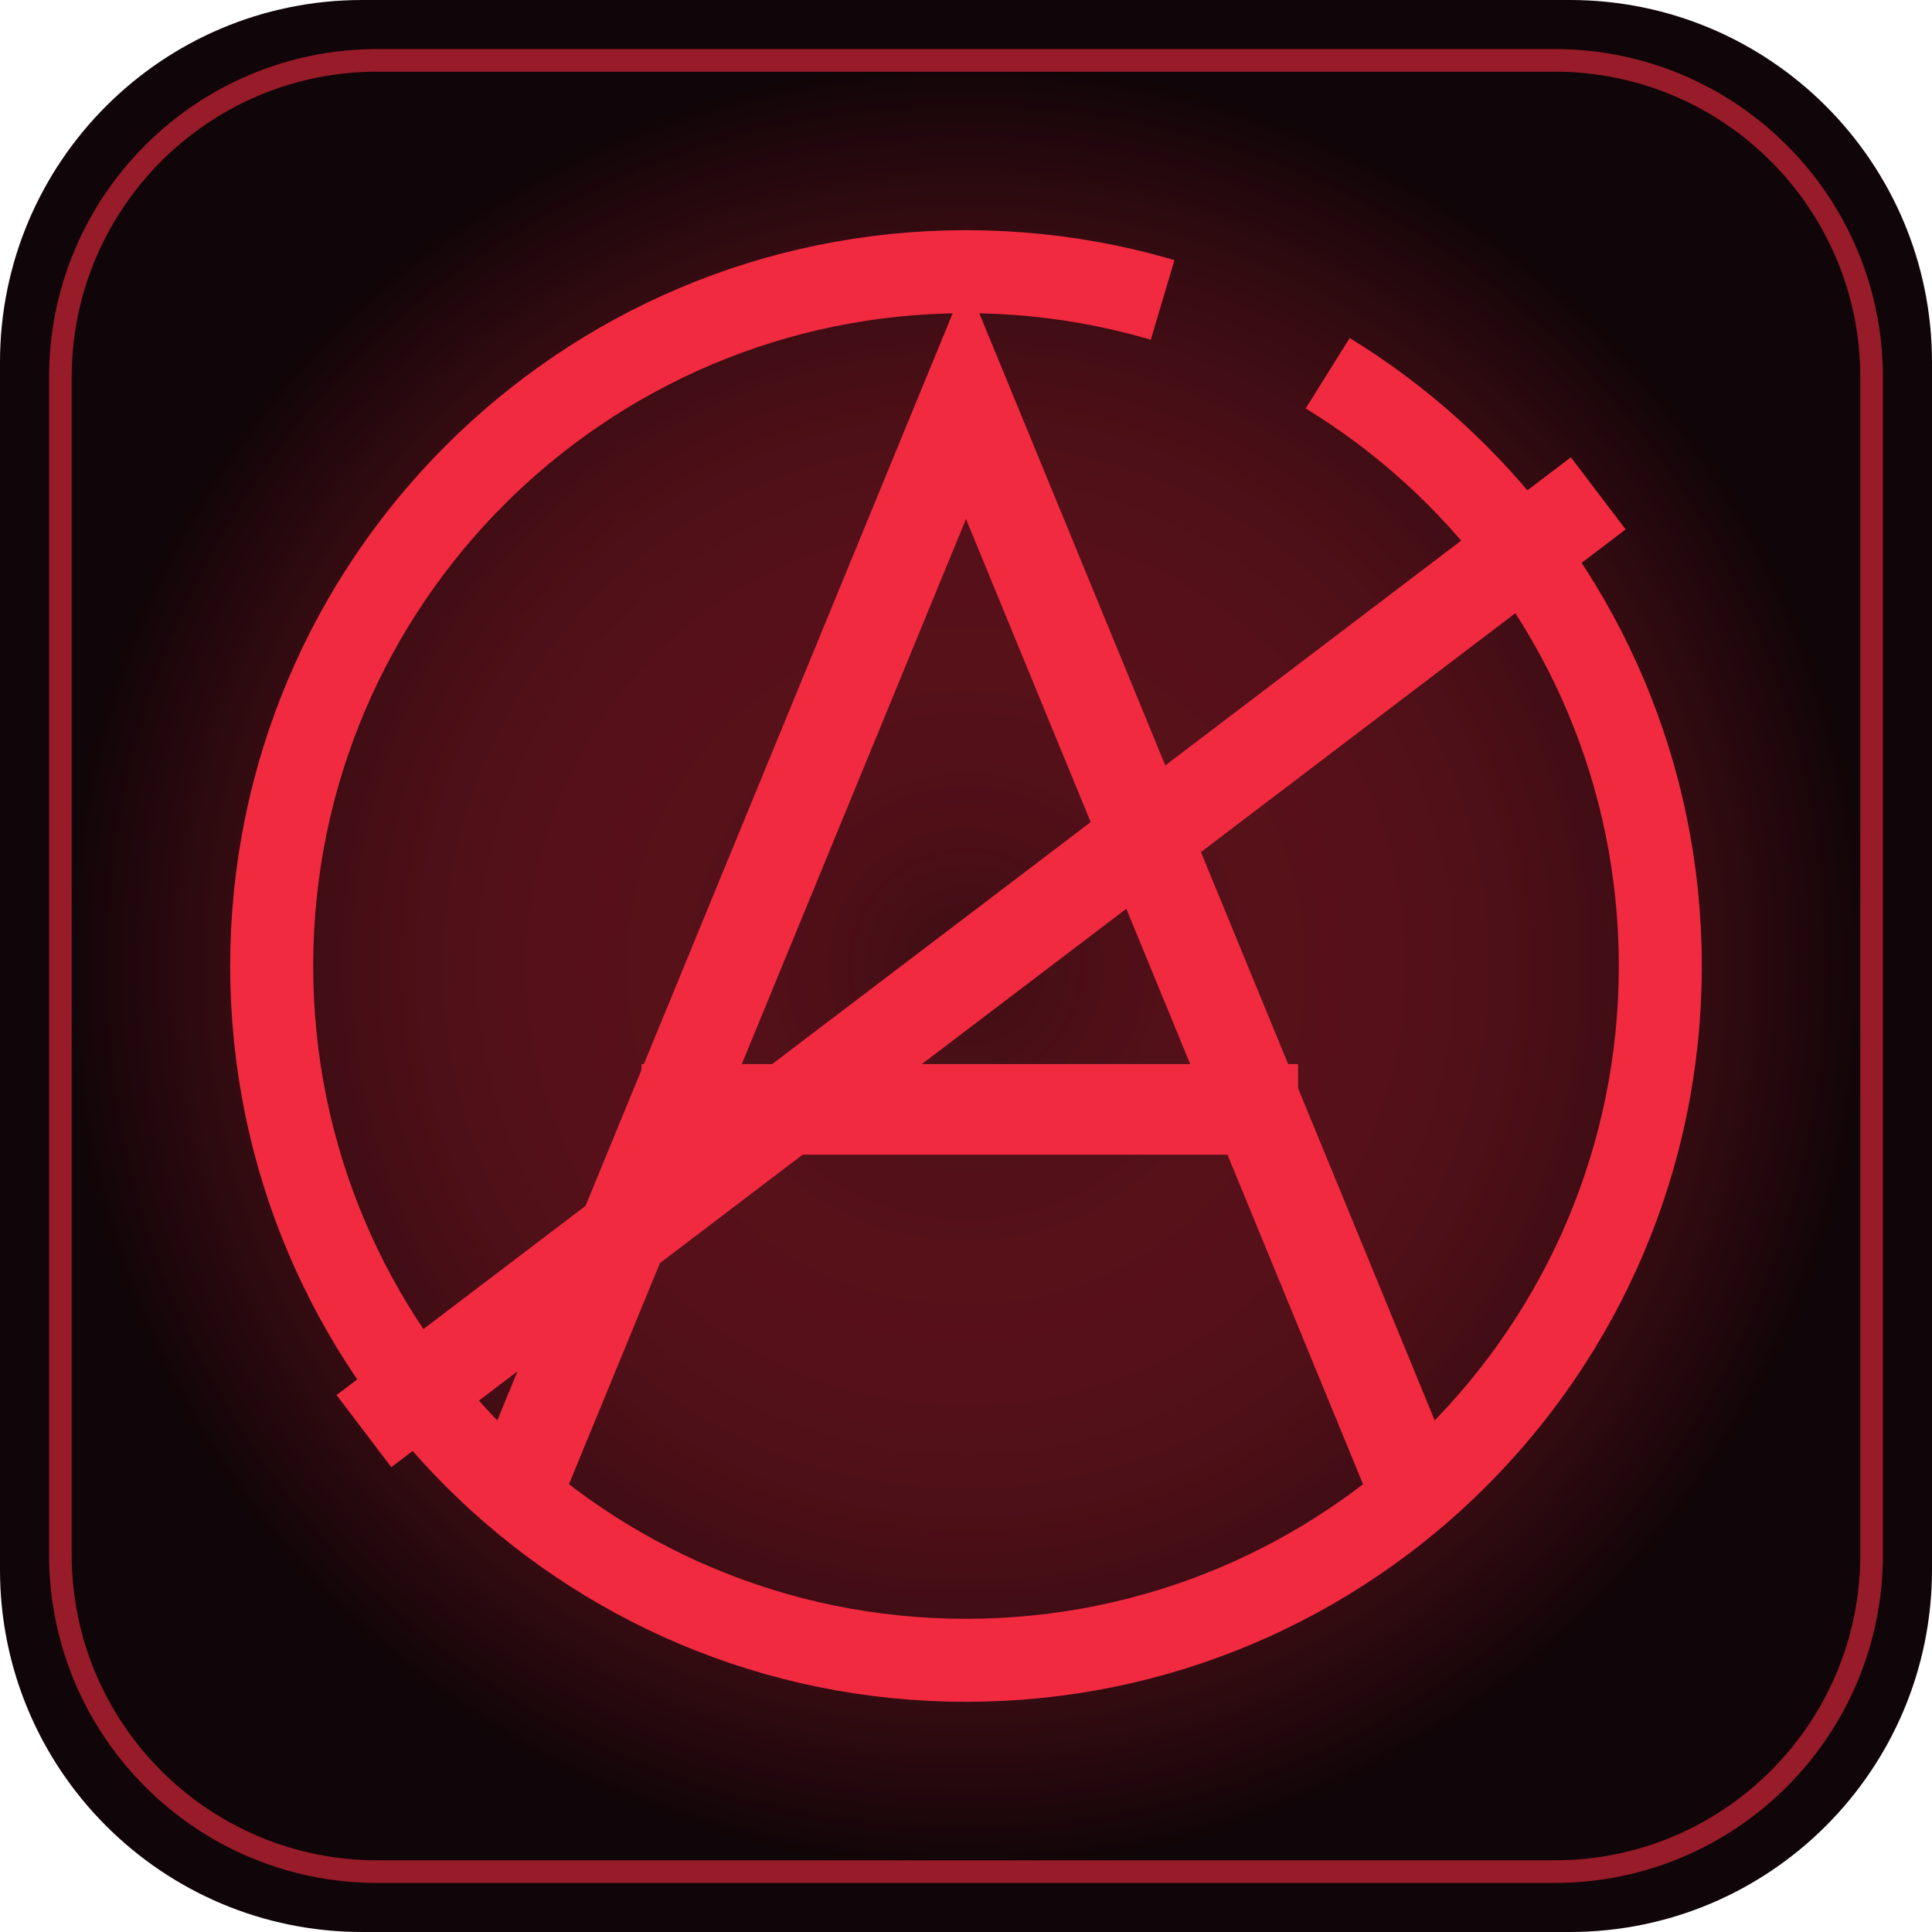
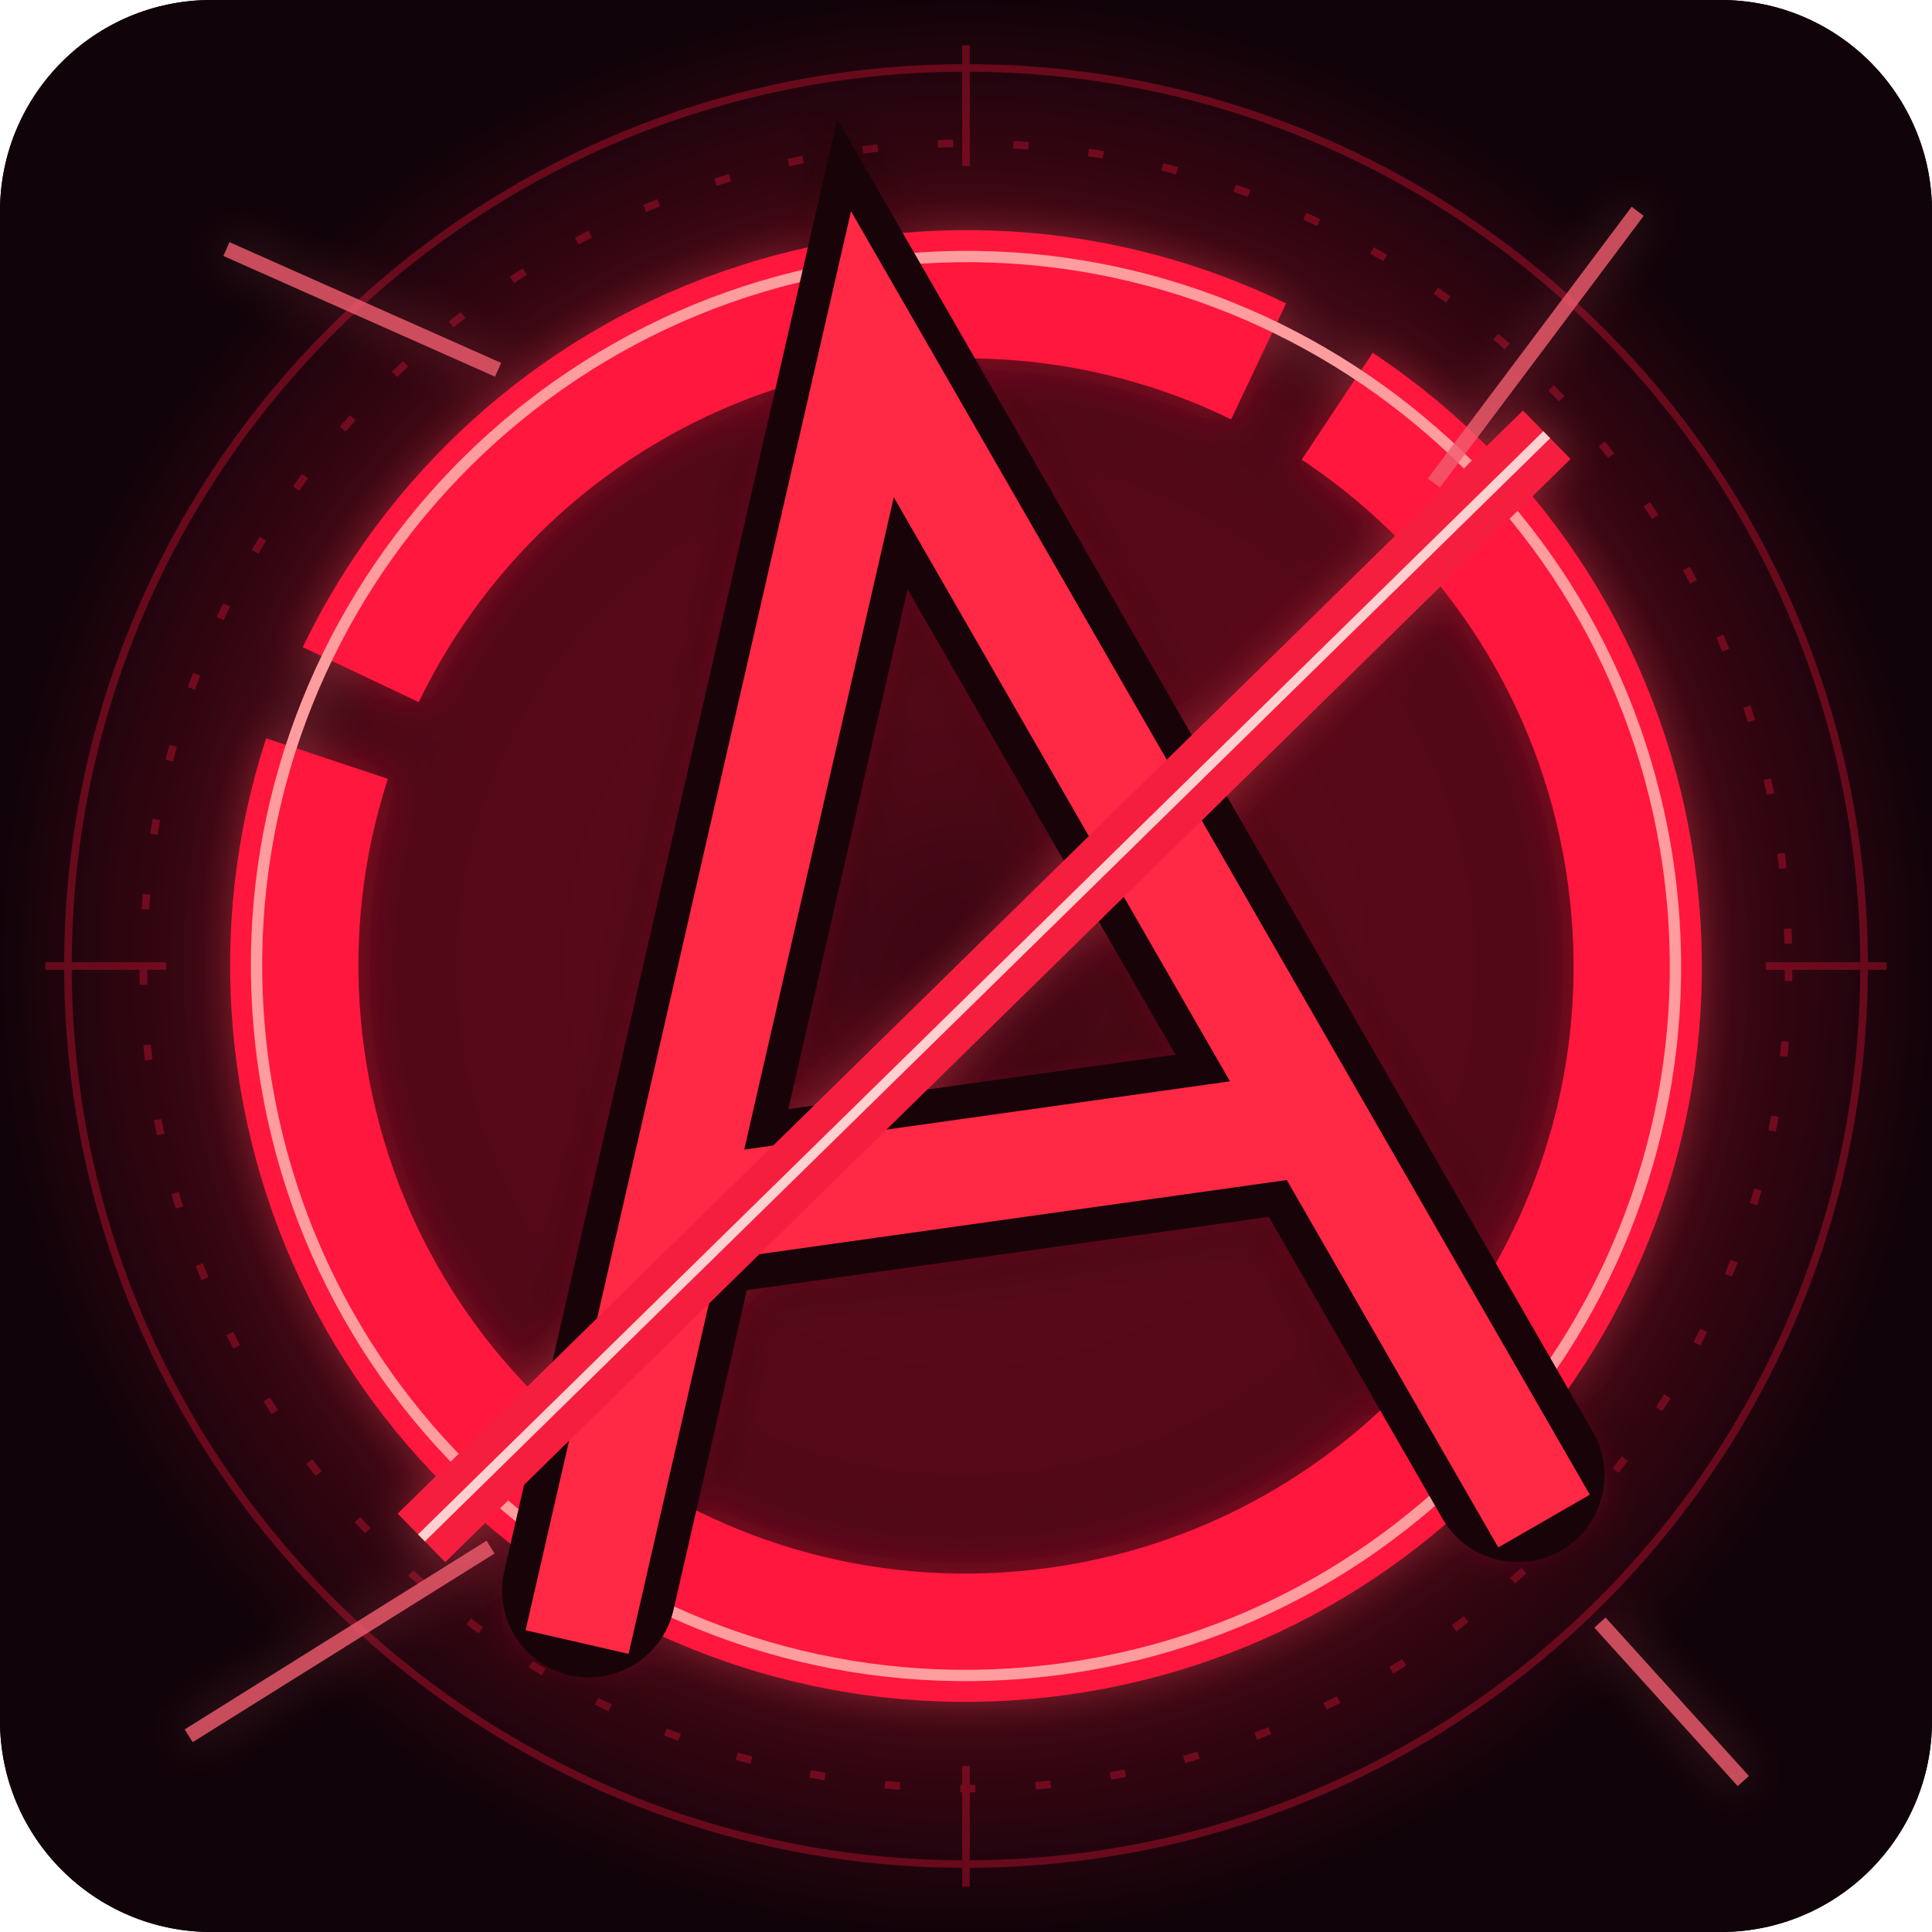
- <svg xmlns="http://www.w3.org/2000/svg" viewBox="0 0 256 256" role="img" aria-label="Anarchy original geometric theme mark">
+ <svg xmlns="http://www.w3.org/2000/svg" viewBox="0 0 256 256" role="img" aria-label="Anarchy">
  <defs>
-     <radialGradient id="g">
-       <stop stop-color="#f12a40" stop-opacity=".2" />
-       <stop offset="1" stop-color="#100508" />
+     <radialGradient id="bg">
+       <stop stop-color="#ff173d" stop-opacity=".15" />
+       <stop offset="1" stop-color="#100309" />
    </radialGradient>
+     <filter id="blur">
+       <feGaussianBlur stdDeviation="9" />
+     </filter>
+     <filter id="glow">
+       <feGaussianBlur stdDeviation="3" />
+     </filter>
  </defs>
-   <rect width="256" height="256" rx="48" fill="#100508" />
-   <rect x="8" y="8" width="240" height="240" rx="42" fill="url(#g)" stroke="#f12a40" stroke-opacity=".6" stroke-width="3" />
-   <circle cx="128" cy="128" r="92" fill="none" stroke="#f12a40" stroke-width="11" stroke-dasharray="460 24" />
-   <path d="M70 194L128 53L186 194M91 147H166M53 186L207 69" fill="none" stroke="#f12a40" stroke-width="12" stroke-linecap="square" />
+   <rect width="256" height="256" rx="28" fill="#100309" />
+   <rect width="256" height="256" rx="28" fill="url(#bg)" />
+   <g opacity=".32" stroke="#ff173d" fill="none">
+     <circle cx="128" cy="128" r="119" stroke-width="1" />
+     <circle cx="128" cy="128" r="109" stroke-width="1" stroke-dasharray="2 8" />
+     <path d="M128 6V22M128 234V250M6 128H22M234 128H250" />
+   </g>
+   <g opacity=".4" filter="url(#glow)">
+     <g transform="rotate(-8 128 128)">
+       <circle cx="128" cy="128" r="89" fill="none" stroke="#ff173d" stroke-width="17" stroke-dasharray="320 12 140 12" />
+       <circle cx="128" cy="128" r="94" fill="none" stroke="#ff9c9e" stroke-width="1.5" />
+       <path d="M67 203L127 46L191 205M89 155H168" fill="none" stroke="#180308" stroke-width="23" stroke-linecap="round" />
+       <path d="M67 203L127 46L191 205M89 155H168" fill="none" stroke="#ff2845" stroke-width="14" stroke-linecap="square" />
+       <path d="M46 193L214 69" stroke="#f61e3e" stroke-width="9" />
+       <path d="M46 193L214 69" stroke="#ffd0d0" stroke-width="1.3" />
+     </g>
+     <g stroke="#f15c6e" stroke-width="2" opacity=".8">
+       <path d="M30 33l36 16M217 28l-27 36M25 230l40-25M212 215l19 21" />
+     </g>
+   </g>
+   <g transform="rotate(-8 128 128)">
+     <circle cx="128" cy="128" r="89" fill="none" stroke="#ff173d" stroke-width="17" stroke-dasharray="320 12 140 12" />
+     <circle cx="128" cy="128" r="94" fill="none" stroke="#ff9c9e" stroke-width="1.5" />
+     <path d="M67 203L127 46L191 205M89 155H168" fill="none" stroke="#180308" stroke-width="23" stroke-linecap="round" />
+     <path d="M67 203L127 46L191 205M89 155H168" fill="none" stroke="#ff2845" stroke-width="14" stroke-linecap="square" />
+     <path d="M46 193L214 69" stroke="#f61e3e" stroke-width="9" />
+     <path d="M46 193L214 69" stroke="#ffd0d0" stroke-width="1.3" />
+   </g>
+   <g stroke="#f15c6e" stroke-width="2" opacity=".8">
+     <path d="M30 33l36 16M217 28l-27 36M25 230l40-25M212 215l19 21" />
+   </g>
</svg>
